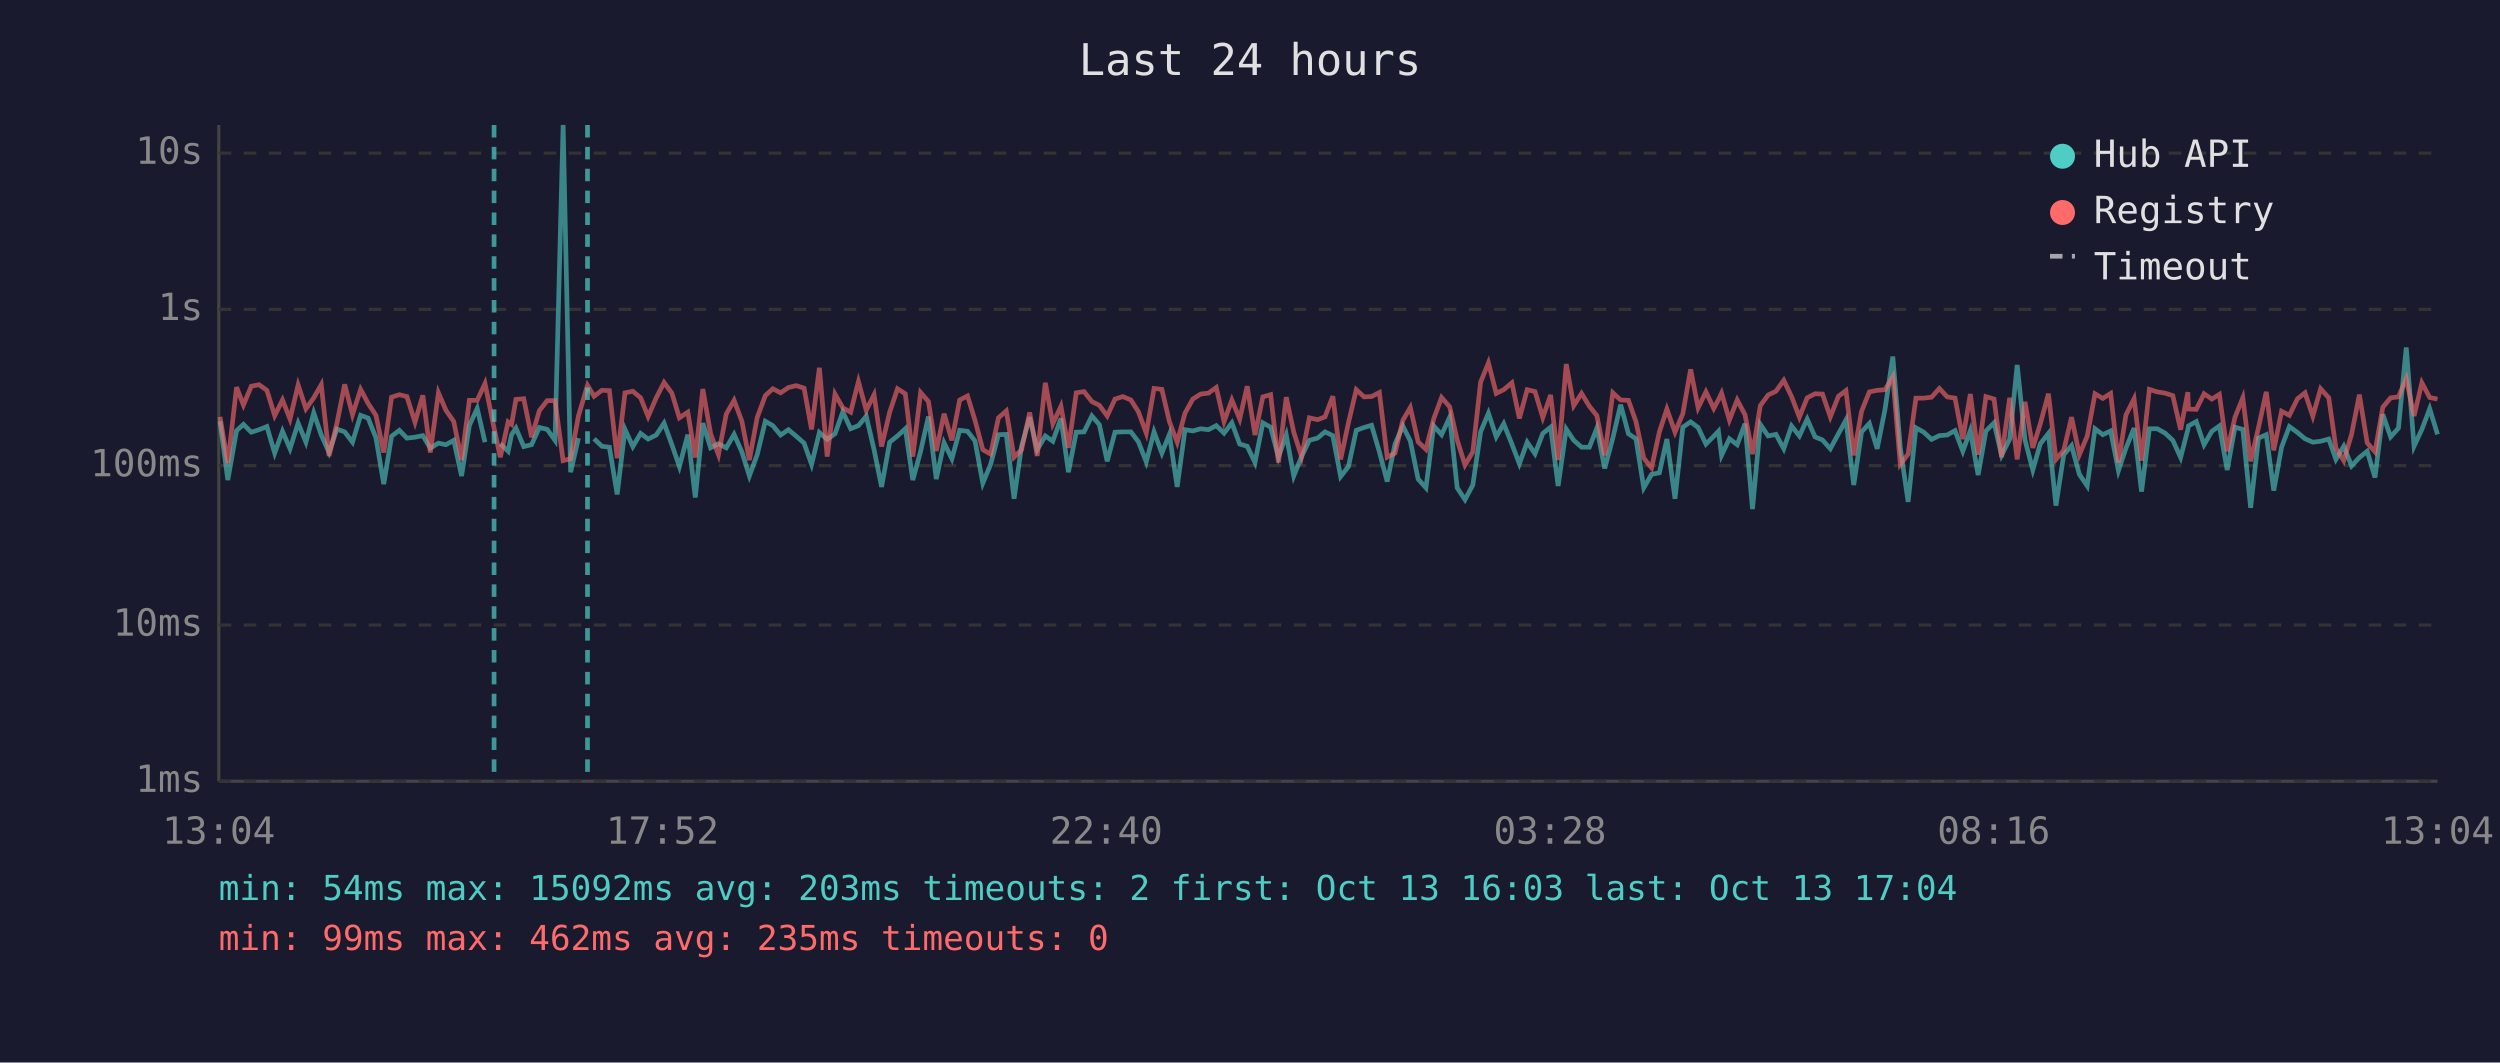
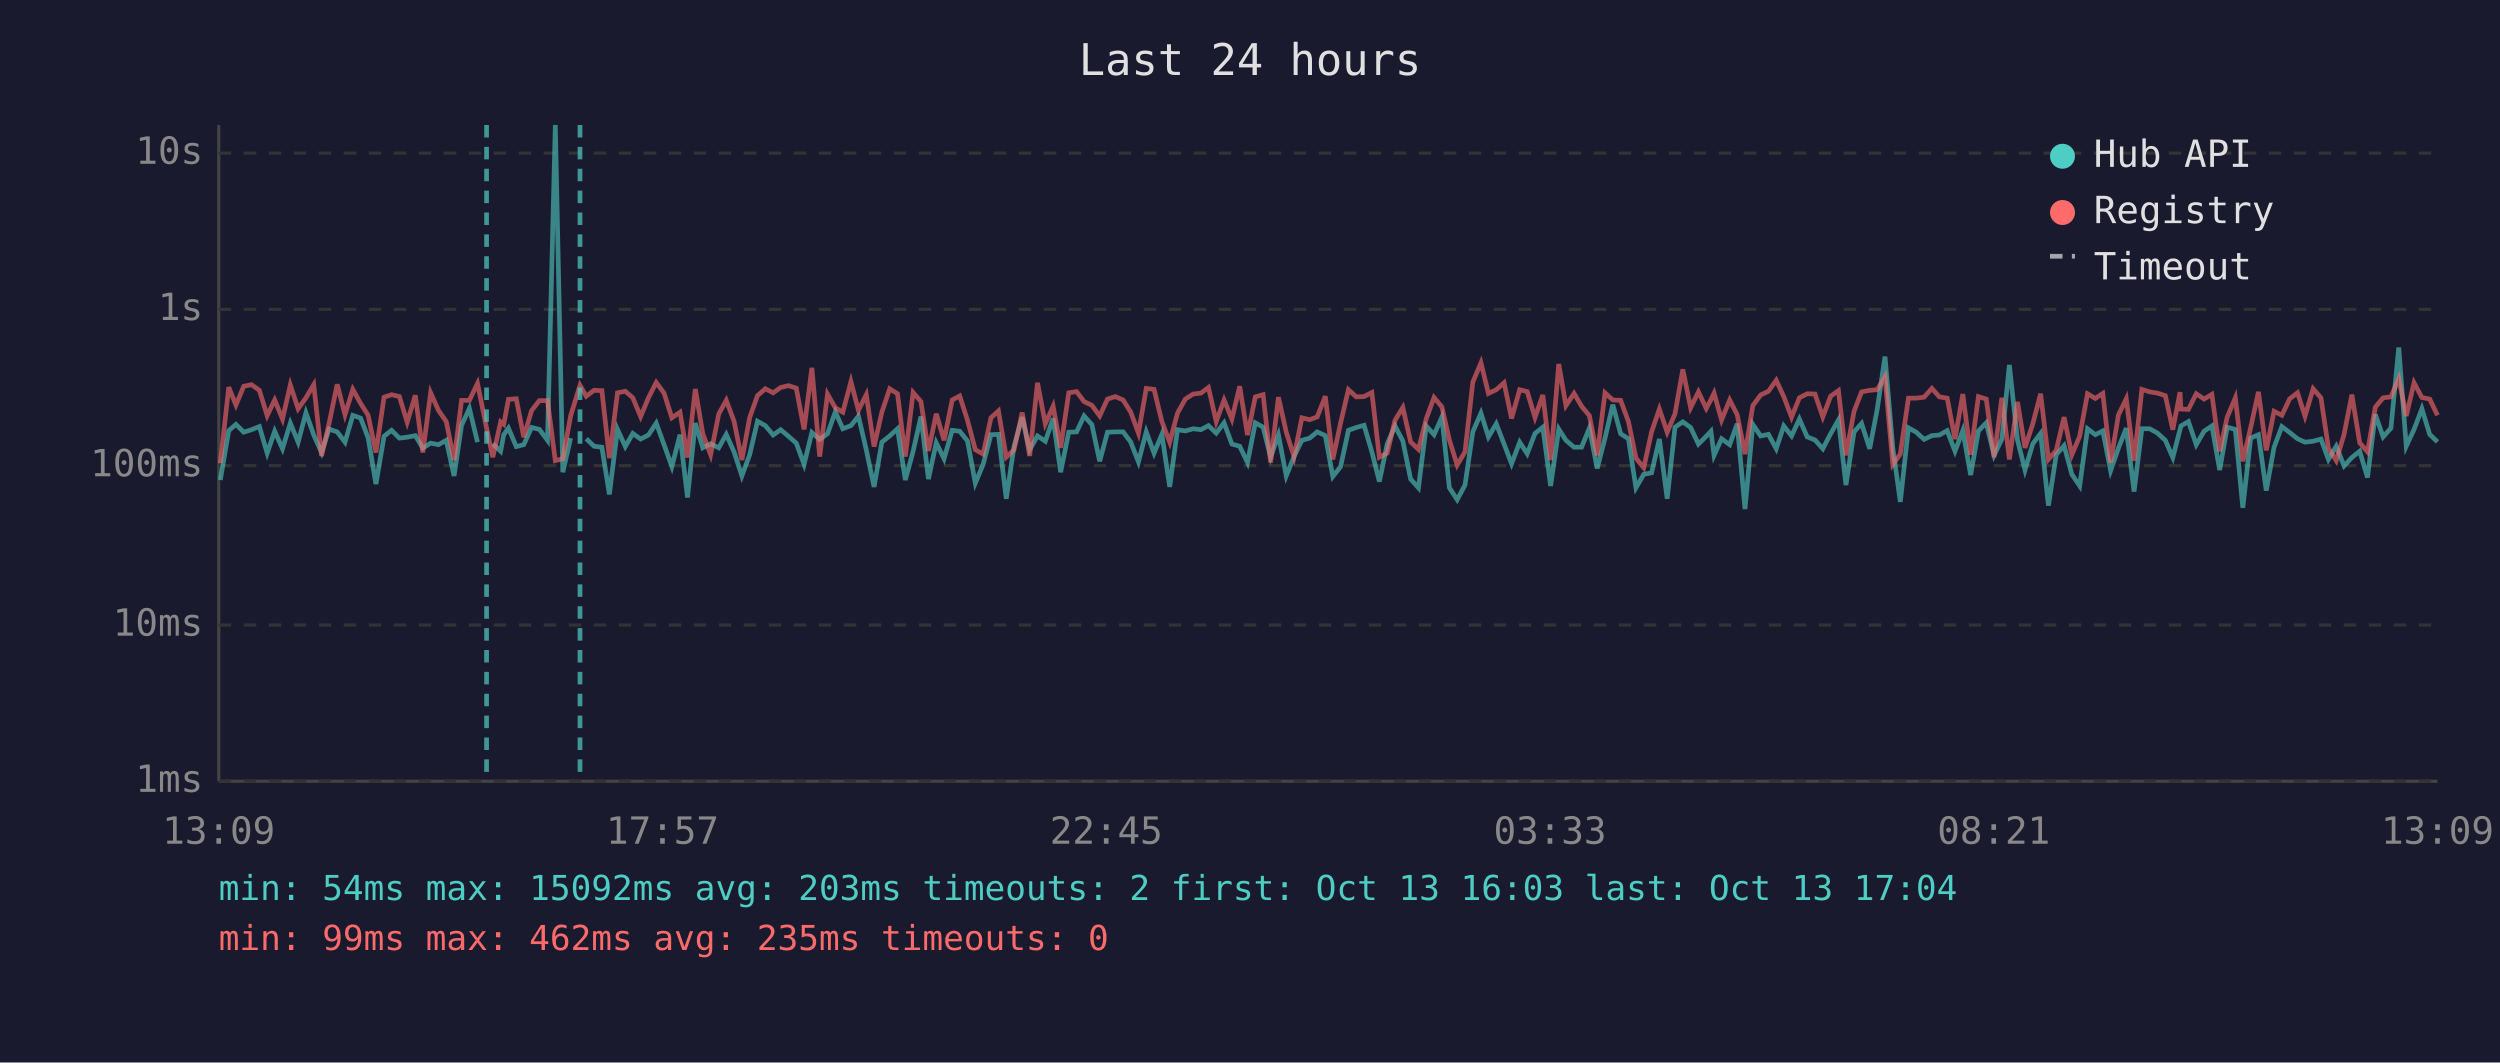
<svg xmlns="http://www.w3.org/2000/svg" viewBox="0 0 800 340" font-family="monospace" font-size="12">
  <rect width="800" height="340" fill="#1a1a2e" />
  <text x="400" y="24" fill="#e0e0e0" font-size="14" text-anchor="middle">Last 24 hours</text>
  <line x1="70" y1="40" x2="70" y2="250" stroke="#444" stroke-width="1" />
  <line x1="70" y1="250" x2="780" y2="250" stroke="#444" stroke-width="1" />
  <line x1="70" y1="250" x2="780" y2="250" stroke="#333" stroke-width="1" stroke-dasharray="4" />
  <text x="65" y="250" fill="#888" text-anchor="end" dominant-baseline="middle">1ms</text>
  <line x1="70" y1="200" x2="780" y2="200" stroke="#333" stroke-width="1" stroke-dasharray="4" />
  <text x="65" y="200" fill="#888" text-anchor="end" dominant-baseline="middle">10ms</text>
  <line x1="70" y1="149" x2="780" y2="149" stroke="#333" stroke-width="1" stroke-dasharray="4" />
  <text x="65" y="149" fill="#888" text-anchor="end" dominant-baseline="middle">100ms</text>
  <line x1="70" y1="99" x2="780" y2="99" stroke="#333" stroke-width="1" stroke-dasharray="4" />
  <text x="65" y="99" fill="#888" text-anchor="end" dominant-baseline="middle">1s</text>
  <line x1="70" y1="49" x2="780" y2="49" stroke="#333" stroke-width="1" stroke-dasharray="4" />
  <text x="65" y="49" fill="#888" text-anchor="end" dominant-baseline="middle">10s</text>
-   <text x="70" y="270" fill="#888" text-anchor="middle">13:04</text>
-   <text x="212" y="270" fill="#888" text-anchor="middle">17:52</text>
-   <text x="354" y="270" fill="#888" text-anchor="middle">22:40</text>
-   <text x="496" y="270" fill="#888" text-anchor="middle">03:28</text>
-   <text x="638" y="270" fill="#888" text-anchor="middle">08:16</text>
-   <text x="780" y="270" fill="#888" text-anchor="middle">13:04</text>
-   <polyline points="70.4,134.8 72.9,153.6 75.7,137.8 77.9,135.8 80.4,138.3 82.9,137.5 85.4,136.5 87.9,145.0 90.4,138.0 92.8,143.6 95.4,135.4 97.9,141.5 100.4,132.1 102.8,139.2 105.3,144.8 107.8,137.3 110.3,138.2 112.8,141.5 115.4,132.9 117.8,133.8 120.3,140.1 122.8,154.9 125.3,139.6 127.8,137.7 130.2,140.2 132.8,139.9 135.3,139.4 137.7,143.4 140.3,141.8 142.7,142.3 145.2,140.9 147.7,152.3 150.2,136.1 152.7,130.7 155.2,141.5" fill="none" stroke="#4ecdc4" stroke-width="1.5" opacity="0.6" />
-   <polyline points="160.1,142.0 162.6,144.4 163.7,139.1 165.1,137.0 167.6,142.9 170.1,142.3 172.6,136.8 175.1,137.4 177.6,140.9 180.2,40.0 182.6,151.1 185.1,140.2" fill="none" stroke="#4ecdc4" stroke-width="1.5" opacity="0.6" />
-   <polyline points="190.1,140.4 192.6,142.8 195.0,143.1 197.5,158.2 200.0,137.4 202.5,142.9 205.0,138.7 207.4,140.5 210.0,139.2 212.5,135.4 215.0,142.3 217.4,149.3 220.1,139.1 222.5,159.2 224.9,135.4 227.4,143.3 229.9,142.0 232.4,143.3 234.9,139.0 237.4,144.6 239.8,152.3 242.3,145.5 244.9,134.8 247.3,136.2 249.8,139.2 252.3,137.5 254.8,139.6 257.3,141.8 259.7,148.6 262.2,138.4 264.7,140.6 267.2,138.8 269.7,131.8 272.2,137.2 274.7,136.2 277.2,133.2 279.7,143.9 282.1,155.8 284.7,141.5 287.2,139.5 289.7,137.2 292.1,153.6 294.6,144.4 297.1,133.3 299.6,153.3 302.1,141.7 304.6,146.8 307.1,137.7 309.6,138.0 312.0,141.1 314.5,154.6 317.0,148.6 319.5,139.1 322.0,139.0 324.5,159.6 326.9,142.8 329.5,133.5 331.9,143.9 334.5,139.5 336.9,141.2 339.5,133.9 341.9,151.1 344.4,138.3 346.9,138.2 349.4,133.1 351.8,135.9 354.3,147.6 356.8,138.3 359.3,138.2 361.9,138.2 364.3,141.4 366.8,147.8 369.3,138.2 371.8,145.0 374.2,139.0 376.7,155.8 379.2,137.5 381.7,137.9 384.2,137.2 386.7,137.5 389.2,136.2 391.7,138.6 394.2,135.3 396.7,142.1 399.1,142.8 401.6,148.0 404.1,135.3 406.6,136.7 409.1,146.3 411.6,139.2 414.0,152.3 416.5,146.1 419.0,140.9 421.6,140.2 424.0,138.2 426.5,139.4 429.0,152.5 431.5,149.3 434.0,137.7 436.5,136.8 438.9,136.1 441.4,144.6 443.9,154.1 446.4,142.1 448.9,136.3 451.3,141.1 453.8,153.3 456.3,156.1 458.8,136.3 461.3,139.1 463.9,133.5 466.3,156.1 468.8,159.9 471.3,155.2 473.8,138.2 476.3,132.2 478.8,139.8 481.2,135.6 483.8,142.1 486.2,148.4 488.7,141.5 491.2,145.2 493.7,138.7 496.2,136.7 498.6,155.5 501.2,137.3 503.6,140.9 506.1,143.1 508.6,143.1 511.0,137.0 513.5,149.9 516.1,140.2 518.6,129.5 521.1,138.8 523.5,140.4 526.0,156.1 528.5,151.8 531.0,151.3 533.4,140.5 536.0,159.6 538.5,136.7 541.0,135.0 543.4,136.8 545.9,142.1 548.4,139.6 549.9,138.0 550.9,145.7 553.4,140.4 555.9,142.3 558.4,135.6 560.8,162.9 563.3,135.8 565.8,139.5 568.3,139.0 570.8,143.6 573.3,136.3 575.8,139.5 578.3,134.1 580.8,139.8 583.2,140.8 585.7,143.6 588.3,138.8 590.7,134.4 593.2,155.2 595.7,138.2 598.2,135.5 600.7,143.6 603.2,131.0 605.7,114.1 608.1,143.3 610.6,160.6 613.1,136.9 615.6,138.3 618.1,140.6 620.6,139.4 623.1,139.2 625.6,137.8 628.1,144.4 630.5,137.8 633.0,152.0 635.5,137.9 638.1,135.3 640.5,145.7 643.1,140.5 645.5,116.8 648.0,140.8 650.5,150.4 652.9,142.0 655.5,138.7 657.9,161.8 660.4,145.5 662.9,142.6 665.4,151.8 667.9,155.5 670.4,137.2 672.9,139.1 675.4,137.9 677.9,150.6 680.3,143.4 682.9,137.0 685.3,157.3 687.8,137.2 690.3,137.2 692.8,138.6 695.3,140.9 697.8,146.4 700.1,137.5 700.3,136.3 702.8,134.9 705.3,142.3 707.8,138.0 710.2,136.3 712.7,150.4 715.2,136.7 717.7,137.4 720.2,162.5 722.7,140.2 725.2,139.1 727.6,157.0 730.1,143.1 732.6,136.5 735.2,138.4 737.6,140.4 740.1,141.5 742.6,141.2 745.2,140.5 747.5,147.0 750.0,142.8 752.5,149.1 755.0,146.4 757.5,144.4 760.0,152.8 762.5,132.6 765.0,139.8 767.5,137.0 770.0,111.2 772.5,142.8 775.0,137.4 777.5,130.8 780.0,139.0" fill="none" stroke="#4ecdc4" stroke-width="1.5" opacity="0.6" />
-   <polyline points="70.4,133.4 72.9,148.2 75.7,123.9 77.9,129.6 80.4,123.6 82.9,123.1 85.4,124.9 87.9,133.0 90.4,128.0 92.8,134.1 95.4,123.2 97.9,130.8 100.4,127.3 102.8,123.1 105.3,145.9 107.8,135.5 110.3,123.0 112.8,132.7 115.4,124.6 117.8,129.1 120.3,132.9 122.8,144.8 125.3,127.1 127.8,126.3 130.2,126.9 132.8,135.1 135.3,126.5 137.7,144.8 140.3,125.7 142.7,131.3 145.2,134.9 147.7,147.2 150.2,128.1 152.7,128.1 155.2,122.7 158.1,137.0 160.1,146.3 162.6,135.0 163.7,135.8 165.1,127.8 167.6,127.6 170.1,139.9 172.6,131.4 175.1,128.2 177.6,128.2 180.2,147.4 182.6,146.8 185.1,133.1 188.0,123.3 190.1,126.8 192.6,124.9 195.0,125.0 197.5,146.6 200.0,125.7 202.5,125.2 205.0,127.3 207.4,133.3 210.0,127.3 212.5,122.4 215.0,125.8 217.4,133.7 220.1,131.9 222.5,146.4 224.9,124.5 227.4,138.8 229.9,145.5 232.4,132.5 234.9,128.1 237.4,134.8 239.8,147.2 242.3,133.6 244.9,126.6 247.3,124.4 249.8,125.7 252.3,124.0 254.8,123.4 257.3,124.2 259.7,137.4 262.2,117.7 264.7,146.1 267.2,126.1 269.7,130.5 272.2,131.9 274.7,122.1 277.2,131.3 279.7,126.3 282.1,142.9 284.7,131.9 287.2,124.4 289.7,126.0 292.1,146.1 294.6,125.6 297.1,128.5 299.6,144.3 302.1,132.4 304.6,140.9 307.1,128.0 309.6,126.7 312.0,134.5 314.5,143.9 317.0,145.3 319.5,133.7 322.0,131.5 324.5,146.3 326.9,143.9 329.5,132.0 331.9,145.9 334.5,122.5 336.9,135.6 339.5,130.0 341.9,143.3 344.4,125.7 346.9,125.3 349.4,128.5 351.8,129.7 354.3,133.1 356.8,127.7 359.3,126.9 361.9,128.0 364.3,131.8 366.8,138.6 369.3,124.3 371.8,124.6 374.2,134.9 376.7,141.5 379.2,132.2 381.7,127.7 384.2,126.1 386.7,125.8 389.2,124.0 391.7,134.9 394.2,128.0 396.7,134.1 399.1,123.6 401.6,139.2 404.1,127.0 406.6,126.3 409.1,148.0 411.6,127.1 414.0,138.3 416.5,146.1 419.0,133.7 421.6,134.3 424.0,133.4 426.5,126.8 429.0,147.0 431.5,135.3 434.0,124.7 436.5,127.0 438.9,126.9 441.4,125.6 443.9,146.3 446.4,145.0 448.9,134.5 451.3,130.4 453.8,141.4 456.3,143.8 458.8,134.0 461.3,127.2 463.9,130.2 466.3,140.8 468.8,148.8 471.3,144.6 473.8,122.3 476.3,116.1 478.8,125.9 481.2,124.7 483.8,122.5 486.2,133.9 488.7,124.7 491.2,125.3 493.7,133.6 496.2,126.4 498.6,147.2 501.2,116.5 503.6,129.8 506.1,125.9 508.6,130.0 511.0,133.0 513.5,145.7 516.1,125.7 518.6,128.0 521.1,128.1 523.5,134.9 526.0,146.6 528.5,149.7 531.0,138.2 533.4,130.9 536.0,138.3 538.5,132.4 541.0,118.2 543.4,130.5 545.9,125.4 548.4,130.7 549.9,127.9 550.9,125.8 553.4,134.4 555.9,128.0 558.4,132.7 560.8,145.3 563.3,129.8 565.8,126.4 568.3,125.2 570.8,121.7 573.3,126.9 575.8,133.5 578.3,127.3 580.8,126.0 583.2,126.1 585.7,133.4 588.3,126.8 590.7,125.0 593.2,145.7 595.7,131.6 598.2,125.4 600.7,124.9 603.2,124.7 605.7,120.6 608.1,148.6 610.6,145.3 613.1,127.4 615.6,127.4 618.1,127.1 620.6,124.3 623.1,127.0 625.6,127.4 628.1,140.5 630.5,126.1 633.0,145.5 635.5,126.9 638.1,127.7 640.5,146.3 643.1,127.3 645.5,147.0 648.0,128.6 650.5,143.3 652.9,135.6 655.5,126.0 657.9,147.0 660.4,144.1 662.9,133.5 665.4,145.5 667.9,139.6 670.4,126.0 672.9,127.5 675.4,125.9 677.9,148.0 680.3,132.8 682.9,127.6 685.3,147.4 687.8,124.6 690.3,125.4 692.8,125.8 695.3,126.6 697.8,137.5 700.1,125.5 700.3,130.9 702.8,131.0 705.3,126.0 707.8,127.7 710.2,126.2 712.7,144.4 715.2,133.5 717.7,127.3 720.2,147.6 722.7,136.9 725.2,125.4 727.6,144.1 730.1,131.6 732.6,132.9 735.2,127.6 737.6,125.7 740.1,133.2 742.6,124.4 745.2,127.3 747.5,143.4 750.0,147.4 752.5,139.0 755.0,126.3 757.5,141.7 760.0,144.6 762.5,130.3 765.0,127.3 767.5,127.0 770.0,121.2 772.5,133.1 775.0,122.5 777.5,127.2 780.0,127.7" fill="none" stroke="#ff6b6b" stroke-width="1.5" opacity="0.6" />
-   <line x1="158.1" y1="40" x2="158.1" y2="250" stroke="#4ecdc4" stroke-width="1.5" stroke-dasharray="4,3" opacity="0.7" />
-   <line x1="188.0" y1="40" x2="188.0" y2="250" stroke="#4ecdc4" stroke-width="1.5" stroke-dasharray="4,3" opacity="0.7" />
+   <text x="70" y="270" fill="#888" text-anchor="middle">13:09</text>
+   <text x="212" y="270" fill="#888" text-anchor="middle">17:57</text>
+   <text x="354" y="270" fill="#888" text-anchor="middle">22:45</text>
+   <text x="496" y="270" fill="#888" text-anchor="middle">03:33</text>
+   <text x="638" y="270" fill="#888" text-anchor="middle">08:21</text>
+   <text x="780" y="270" fill="#888" text-anchor="middle">13:09</text>
+   <polyline points="70.5,153.6 73.2,137.8 75.5,135.8 78.0,138.3 80.5,137.5 83.0,136.5 85.5,145.0 87.9,138.0 90.4,143.6 92.9,135.4 95.4,141.5 97.9,132.1 100.4,139.2 102.9,144.8 105.3,137.3 107.9,138.2 110.4,141.5 112.9,132.9 115.4,133.8 117.8,140.1 120.3,154.9 122.9,139.6 125.3,137.7 127.8,140.2 130.3,139.9 132.9,139.4 135.3,143.4 137.8,141.8 140.3,142.3 142.8,140.9 145.3,152.3 147.7,136.1 150.2,130.7 152.8,141.5" fill="none" stroke="#4ecdc4" stroke-width="1.5" opacity="0.6" />
+   <polyline points="157.7,142.0 160.2,144.4 161.2,139.1 162.7,137.0 165.2,142.9 167.6,142.3 170.1,136.8 172.6,137.4 175.2,140.9 177.7,40.0 180.1,151.1 182.6,140.2" fill="none" stroke="#4ecdc4" stroke-width="1.5" opacity="0.6" />
+   <polyline points="187.6,140.4 190.1,142.8 192.6,143.1 195.0,158.2 197.6,137.4 200.1,142.9 202.5,138.7 205.0,140.5 207.5,139.2 210.0,135.4 212.5,142.3 215.0,149.3 217.6,139.1 220.0,159.2 222.5,135.4 224.9,143.3 227.4,142.0 230.0,143.3 232.4,139.0 234.9,144.6 237.4,152.3 239.9,145.5 242.4,134.8 244.9,136.2 247.4,139.2 249.8,137.5 252.3,139.6 254.8,141.8 257.3,148.6 259.8,138.4 262.3,140.6 264.8,138.8 267.3,131.8 269.7,137.2 272.3,136.2 274.7,133.2 277.2,143.9 279.7,155.8 282.2,141.5 284.7,139.5 287.2,137.2 289.7,153.6 292.2,144.4 294.7,133.3 297.1,153.3 299.6,141.7 302.1,146.8 304.7,137.7 307.1,138.0 309.6,141.1 312.1,154.6 314.6,148.6 317.1,139.1 319.5,139.0 322.0,159.6 324.5,142.8 327.1,133.5 329.5,143.9 332.0,139.5 334.5,141.2 337.0,133.9 339.4,151.1 342.0,138.3 344.5,138.2 346.9,133.1 349.4,135.9 351.9,147.6 354.4,138.3 356.9,138.2 359.4,138.2 361.8,141.4 364.3,147.8 366.8,138.2 369.3,145.0 371.8,139.0 374.3,155.8 376.8,137.5 379.3,137.9 381.8,137.2 384.3,137.5 386.7,136.2 389.2,138.6 391.7,135.3 394.2,142.1 396.7,142.8 399.2,148.0 401.7,135.3 404.2,136.7 406.6,146.3 409.1,139.2 411.6,152.3 414.1,146.1 416.6,140.9 419.1,140.2 421.5,138.2 424.1,139.4 426.5,152.5 429.0,149.3 431.5,137.7 434.0,136.8 436.5,136.1 439.0,144.6 441.4,154.1 443.9,142.1 446.4,136.3 448.9,141.1 451.4,153.3 453.9,156.1 456.4,136.3 458.9,139.1 461.4,133.5 463.8,156.1 466.3,159.9 468.8,155.2 471.3,138.2 473.9,132.2 476.3,139.8 478.8,135.6 481.3,142.1 483.7,148.4 486.3,141.5 488.7,145.2 491.2,138.7 493.7,136.7 496.2,155.5 498.8,137.3 501.1,140.9 503.7,143.1 506.1,143.1 508.6,137.0 511.1,149.9 513.6,140.2 516.1,129.5 518.6,138.8 521.1,140.4 523.5,156.1 526.0,151.8 528.5,151.3 531.0,140.5 533.5,159.6 536.0,136.7 538.5,135.0 541.0,136.8 543.5,142.1 546.0,139.6 547.5,138.0 548.5,145.7 550.9,140.4 553.5,142.3 555.9,135.6 558.4,162.9 560.9,135.8 563.4,139.5 565.9,139.0 568.4,143.6 570.8,136.3 573.3,139.5 575.8,134.1 578.3,139.8 580.8,140.8 583.3,143.6 585.8,138.8 588.3,134.4 590.7,155.2 593.3,138.2 595.7,135.5 598.3,143.6 600.7,131.0 603.2,114.1 605.7,143.3 608.1,160.6 610.7,136.9 613.2,138.3 615.7,140.6 618.2,139.4 620.6,139.2 623.1,137.8 625.6,144.4 628.1,137.8 630.6,152.0 633.1,137.9 635.6,135.3 638.1,145.7 640.6,140.5 643.0,116.8 645.6,140.8 648.0,150.4 650.5,142.0 653.0,138.7 655.5,161.8 658.0,145.5 660.5,142.6 663.0,151.8 665.5,155.5 668.0,137.2 670.5,139.1 672.9,137.9 675.4,150.6 677.9,143.4 680.4,137.0 682.9,157.3 685.4,137.2 687.9,137.2 690.4,138.6 692.9,140.9 695.3,146.4 697.6,137.5 697.9,136.3 700.3,134.9 702.8,142.3 705.3,138.0 707.8,136.3 710.3,150.4 712.7,136.7 715.3,137.4 717.7,162.5 720.2,140.2 722.7,139.1 725.2,157.0 727.7,143.1 730.2,136.5 732.7,138.4 735.2,140.4 737.6,141.5 740.2,141.2 742.7,140.5 745.1,147.0 747.6,142.8 750.1,149.1 752.6,146.4 755.1,144.4 757.6,152.8 760.1,132.6 762.6,139.8 765.1,137.0 767.6,111.2 770.0,142.8 772.5,137.4 775.0,130.8 777.5,139.0 780.0,141.4" fill="none" stroke="#4ecdc4" stroke-width="1.5" opacity="0.6" />
+   <polyline points="70.5,148.2 73.2,123.9 75.5,129.6 78.0,123.6 80.5,123.1 83.0,124.9 85.5,133.0 87.9,128.0 90.4,134.1 92.9,123.2 95.4,130.8 97.9,127.3 100.4,123.1 102.9,145.9 105.3,135.5 107.9,123.0 110.4,132.7 112.9,124.6 115.4,129.1 117.8,132.9 120.3,144.8 122.9,127.1 125.3,126.3 127.8,126.9 130.3,135.1 132.9,126.5 135.3,144.8 137.8,125.7 140.3,131.3 142.8,134.9 145.3,147.2 147.7,128.1 150.2,128.1 152.8,122.7 155.7,137.0 157.7,146.3 160.2,135.0 161.2,135.8 162.7,127.8 165.2,127.6 167.6,139.9 170.1,131.4 172.6,128.2 175.2,128.2 177.7,147.4 180.1,146.8 182.6,133.1 185.6,123.3 187.6,126.8 190.1,124.9 192.6,125.0 195.0,146.6 197.6,125.7 200.1,125.2 202.5,127.3 205.0,133.3 207.5,127.3 210.0,122.4 212.5,125.8 215.0,133.7 217.6,131.9 220.0,146.4 222.5,124.5 224.9,138.8 227.4,145.5 230.0,132.5 232.4,128.1 234.9,134.8 237.4,147.2 239.9,133.6 242.4,126.6 244.9,124.4 247.4,125.7 249.8,124.0 252.3,123.4 254.8,124.2 257.3,137.4 259.8,117.7 262.3,146.1 264.8,126.1 267.3,130.5 269.7,131.9 272.3,122.1 274.7,131.3 277.2,126.3 279.7,142.9 282.2,131.9 284.7,124.4 287.2,126.0 289.7,146.1 292.2,125.6 294.7,128.5 297.1,144.3 299.6,132.4 302.1,140.9 304.7,128.0 307.1,126.7 309.6,134.5 312.1,143.9 314.6,145.3 317.1,133.7 319.5,131.5 322.0,146.3 324.5,143.9 327.1,132.0 329.5,145.9 332.0,122.5 334.5,135.6 337.0,130.0 339.4,143.3 342.0,125.7 344.5,125.3 346.9,128.5 349.4,129.7 351.9,133.1 354.4,127.7 356.9,126.9 359.4,128.0 361.8,131.8 364.3,138.6 366.8,124.3 369.3,124.6 371.8,134.9 374.3,141.5 376.8,132.2 379.3,127.7 381.8,126.1 384.3,125.8 386.7,124.0 389.2,134.9 391.7,128.0 394.2,134.1 396.7,123.6 399.2,139.2 401.7,127.0 404.2,126.3 406.6,148.0 409.1,127.1 411.6,138.3 414.1,146.1 416.6,133.7 419.1,134.3 421.5,133.4 424.1,126.8 426.5,147.0 429.0,135.3 431.5,124.7 434.0,127.0 436.5,126.9 439.0,125.6 441.4,146.3 443.9,145.0 446.4,134.5 448.9,130.4 451.4,141.4 453.9,143.8 456.4,134.0 458.9,127.2 461.4,130.2 463.8,140.8 466.3,148.8 468.8,144.6 471.3,122.3 473.9,116.1 476.3,125.9 478.8,124.7 481.3,122.5 483.7,133.9 486.3,124.7 488.7,125.3 491.2,133.6 493.7,126.4 496.2,147.2 498.8,116.5 501.1,129.8 503.7,125.9 506.1,130.0 508.6,133.0 511.1,145.7 513.6,125.7 516.1,128.0 518.6,128.1 521.1,134.9 523.5,146.6 526.0,149.7 528.5,138.2 531.0,130.9 533.5,138.3 536.0,132.4 538.5,118.2 541.0,130.5 543.5,125.4 546.0,130.7 547.5,127.9 548.5,125.8 550.9,134.4 553.5,128.0 555.9,132.7 558.4,145.3 560.9,129.8 563.4,126.4 565.9,125.2 568.4,121.7 570.8,126.9 573.3,133.5 575.8,127.3 578.3,126.0 580.8,126.1 583.3,133.4 585.8,126.8 588.3,125.0 590.7,145.7 593.3,131.6 595.7,125.4 598.3,124.9 600.7,124.7 603.2,120.6 605.7,148.6 608.1,145.3 610.7,127.4 613.2,127.4 615.7,127.1 618.2,124.3 620.6,127.0 623.1,127.4 625.6,140.5 628.1,126.1 630.6,145.5 633.1,126.9 635.6,127.7 638.1,146.3 640.6,127.3 643.0,147.0 645.6,128.6 648.0,143.3 650.5,135.6 653.0,126.0 655.5,147.0 658.0,144.1 660.5,133.5 663.0,145.5 665.5,139.6 668.0,126.0 670.5,127.5 672.9,125.9 675.4,148.0 677.9,132.8 680.4,127.6 682.9,147.4 685.4,124.6 687.9,125.4 690.4,125.8 692.9,126.6 695.3,137.5 697.6,125.5 697.9,130.9 700.3,131.0 702.8,126.0 705.3,127.7 707.8,126.2 710.3,144.4 712.7,133.5 715.3,127.3 717.7,147.6 720.2,136.9 722.7,125.4 725.2,144.1 727.7,131.6 730.2,132.9 732.7,127.6 735.2,125.7 737.6,133.2 740.2,124.4 742.7,127.3 745.1,143.4 747.6,147.4 750.1,139.0 752.6,126.3 755.1,141.7 757.6,144.6 760.1,130.3 762.6,127.3 765.1,127.0 767.6,121.2 770.0,133.1 772.5,122.5 775.0,127.2 777.5,127.7 780.0,132.9" fill="none" stroke="#ff6b6b" stroke-width="1.5" opacity="0.6" />
+   <line x1="155.7" y1="40" x2="155.7" y2="250" stroke="#4ecdc4" stroke-width="1.5" stroke-dasharray="4,3" opacity="0.7" />
+   <line x1="185.6" y1="40" x2="185.6" y2="250" stroke="#4ecdc4" stroke-width="1.5" stroke-dasharray="4,3" opacity="0.7" />
  <circle cx="660" cy="50" r="4" fill="#4ecdc4" />
  <text x="670" y="50" fill="#e0e0e0" dominant-baseline="middle">Hub API</text>
  <circle cx="660" cy="68" r="4" fill="#ff6b6b" />
  <text x="670" y="68" fill="#e0e0e0" dominant-baseline="middle">Registry</text>
  <line x1="656" y1="82" x2="664" y2="82" stroke="#e0e0e0" stroke-width="1.5" stroke-dasharray="4,3" opacity="0.7" />
  <text x="670" y="86" fill="#e0e0e0" dominant-baseline="middle">Timeout</text>
  <text x="70" y="288" fill="#4ecdc4" font-size="11">min: 54ms  max: 15092ms  avg: 203ms  timeouts: 2  first: Oct 13 16:03  last: Oct 13 17:04</text>
  <text x="70" y="304" fill="#ff6b6b" font-size="11">min: 99ms  max: 462ms  avg: 235ms  timeouts: 0</text>
</svg>
